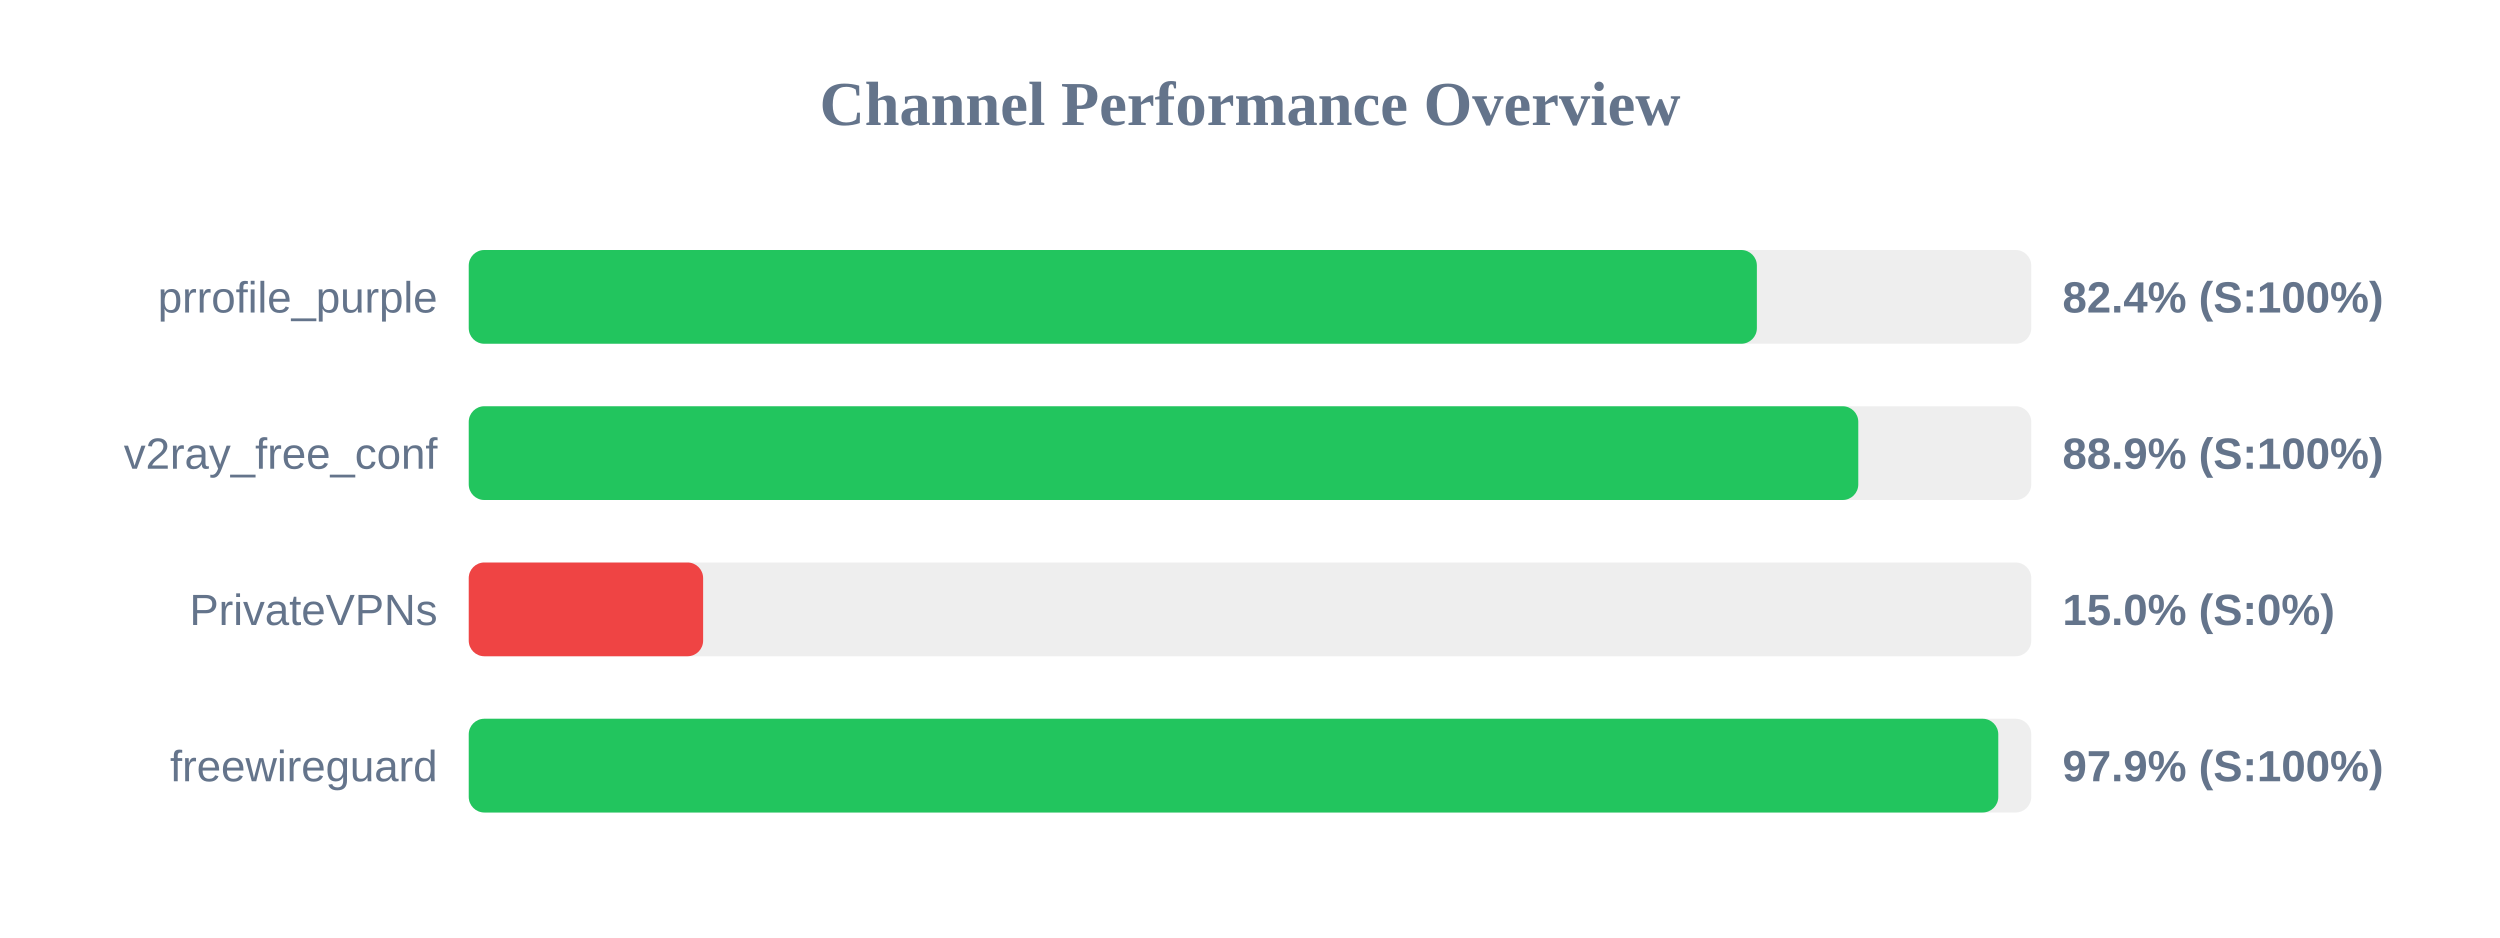
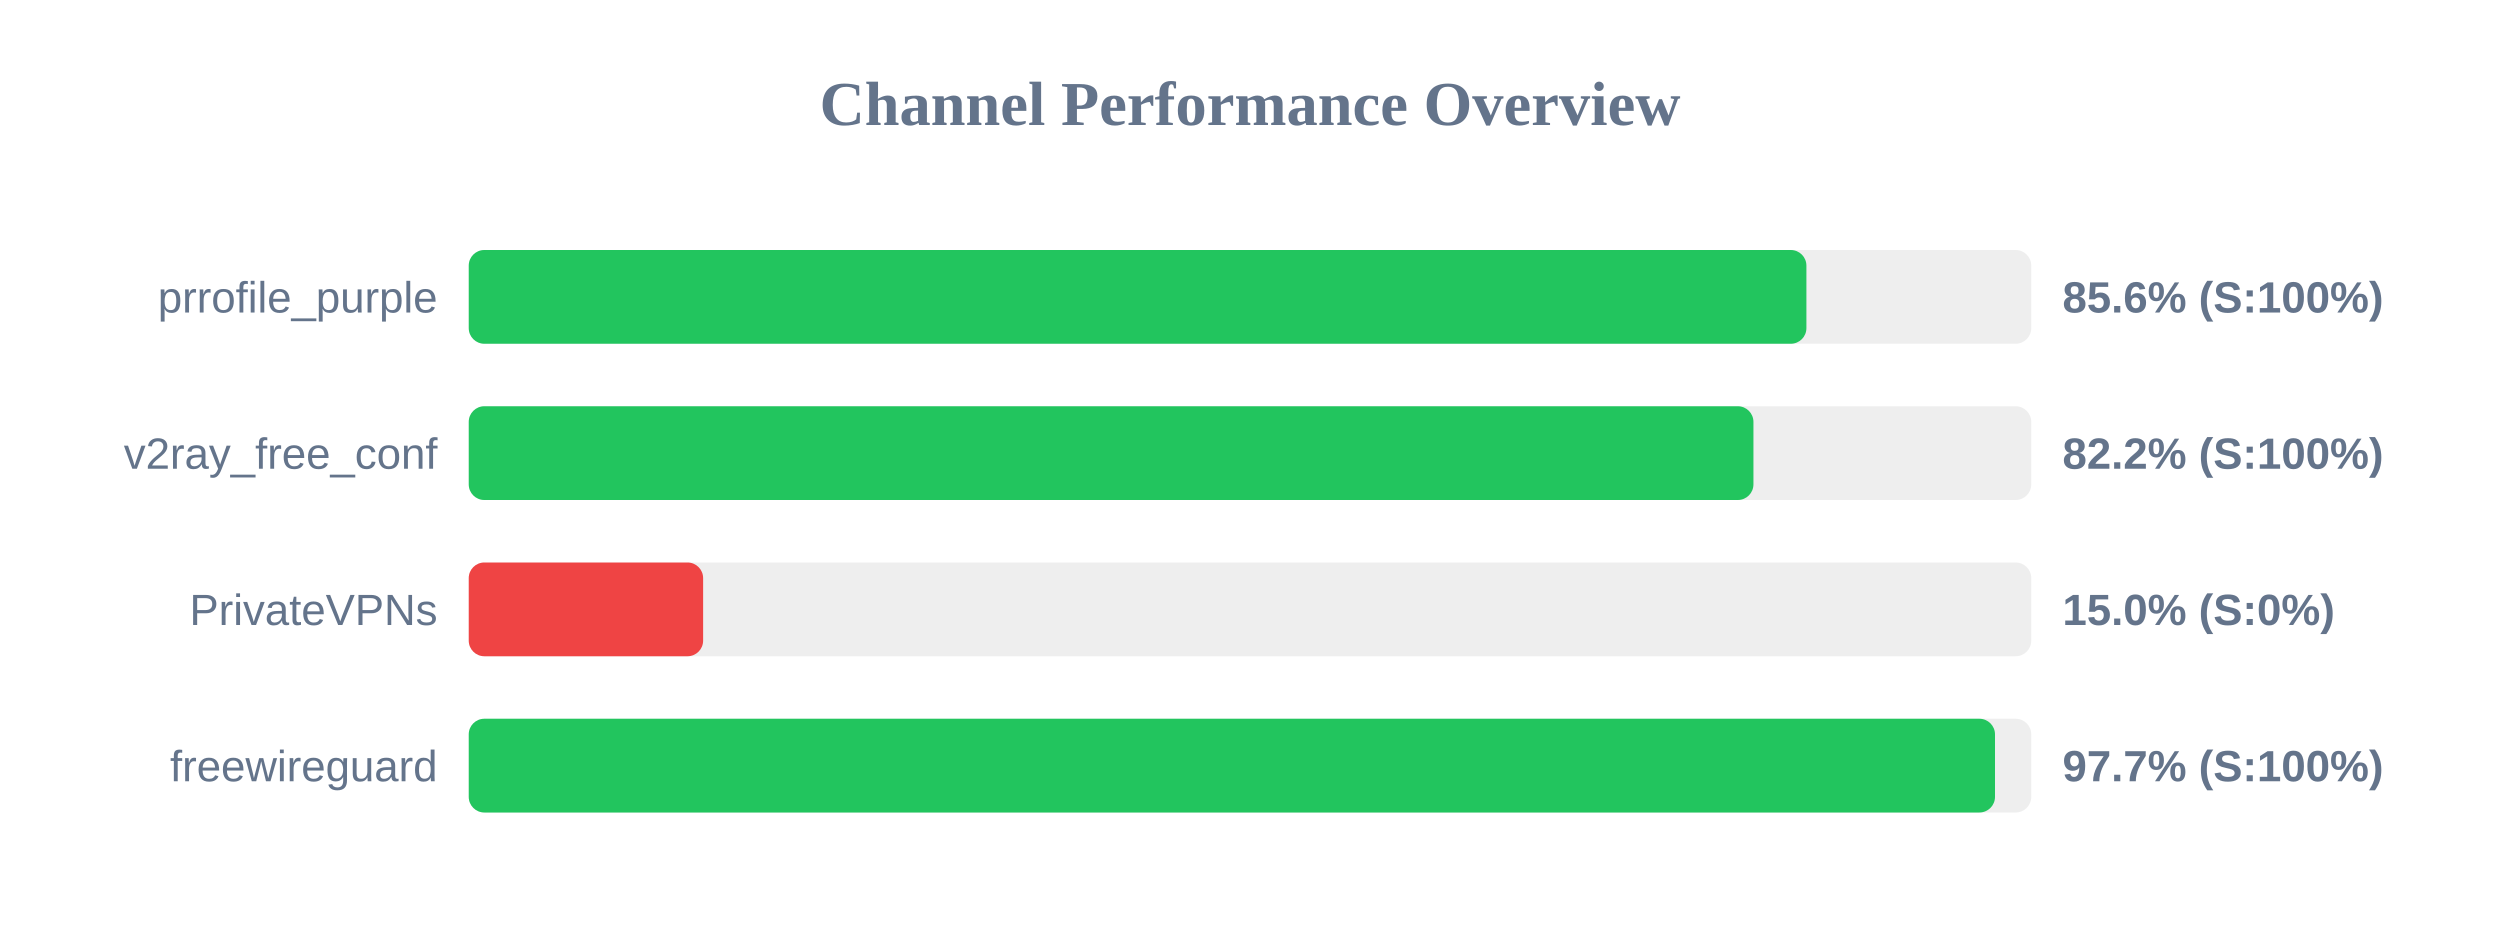
<svg xmlns="http://www.w3.org/2000/svg" width="800" height="300" version="1.1">
  <style>
        .row { font: 14px Arial; fill: #64748b; }
        .score { font: bold 14px Arial; fill: #64748b; }
    </style>
  <text x="400" y="40" text-anchor="middle" font-size="20px" font-weight="bold" fill="#64748b">Channel Performance Overview</text>
  <rect x="150" y="80" width="500" height="30" fill="#eee" rx="5" />
-   <rect x="150" y="80" width="412.2" height="30" fill="#22c55e" rx="5" />
+   <rect x="150" y="80" width="428.05" height="30" fill="#22c55e" rx="5" />
  <text x="140" y="100" text-anchor="end" class="row">prrofile_purple</text>
-   <text x="660" y="100" text-anchor="start" class="score">82.4% (S:100%)</text>
+   <text x="660" y="100" text-anchor="start" class="score">85.6% (S:100%)</text>
  <rect x="150" y="130" width="500" height="30" fill="#eee" rx="5" />
-   <rect x="150" y="130" width="444.65" height="30" fill="#22c55e" rx="5" />
+   <rect x="150" y="130" width="411.1" height="30" fill="#22c55e" rx="5" />
  <text x="140" y="150" text-anchor="end" class="row">v2ray_free_conf</text>
-   <text x="660" y="150" text-anchor="start" class="score">88.9% (S:100%)</text>
+   <text x="660" y="150" text-anchor="start" class="score">82.2% (S:100%)</text>
  <rect x="150" y="180" width="500" height="30" fill="#eee" rx="5" />
  <rect x="150" y="180" width="75.0" height="30" fill="#ef4444" rx="5" />
  <text x="140" y="200" text-anchor="end" class="row">PrivateVPNs</text>
  <text x="660" y="200" text-anchor="start" class="score">15.0% (S:0%)</text>
  <rect x="150" y="230" width="500" height="30" fill="#eee" rx="5" />
-   <rect x="150" y="230" width="489.45" height="30" fill="#22c55e" rx="5" />
+   <rect x="150" y="230" width="488.4" height="30" fill="#22c55e" rx="5" />
  <text x="140" y="250" text-anchor="end" class="row">freewireguard</text>
-   <text x="660" y="250" text-anchor="start" class="score">97.9% (S:100%)</text>
+   <text x="660" y="250" text-anchor="start" class="score">97.7% (S:100%)</text>
</svg>
